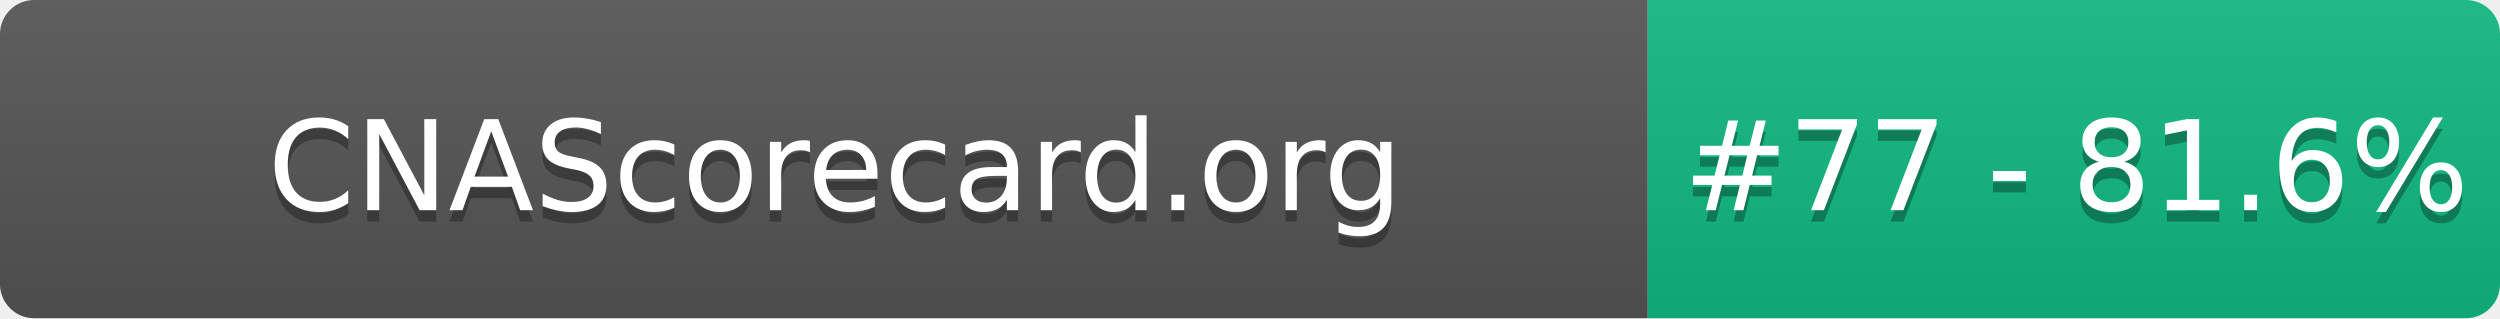
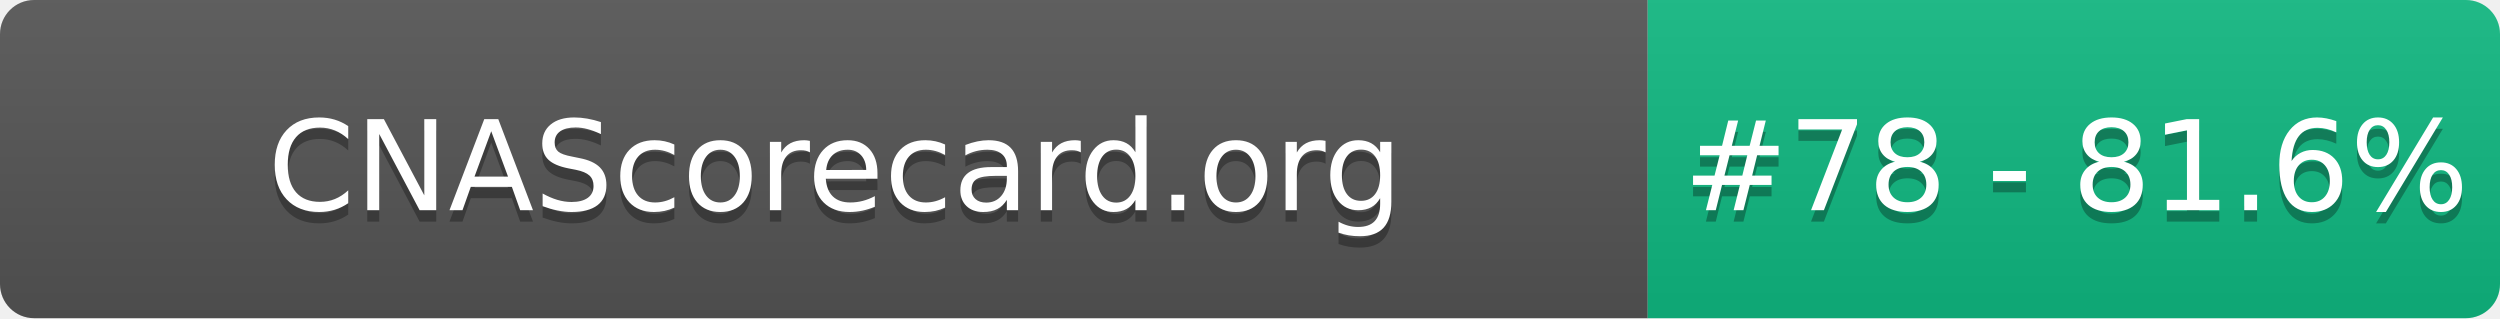
- <svg xmlns="http://www.w3.org/2000/svg" width="220" height="28" role="img" aria-label="CNAScorecard.org: #77 - 81.6%">
+ <svg xmlns="http://www.w3.org/2000/svg" width="220" height="28" role="img" aria-label="CNAScorecard.org: #78 - 81.6%">
  <linearGradient id="s" x2="0" y2="100%">
    <stop offset="0" stop-color="#bbb" stop-opacity=".1" />
    <stop offset="1" stop-opacity=".1" />
  </linearGradient>
  <clipPath id="r">
    <rect width="220" height="28" rx="3" fill="#fff" />
  </clipPath>
  <g clip-path="url(#r)">
    <rect width="145" height="28" fill="#555" />
    <rect x="145" width="75" height="28" fill="#10B981" />
    <rect width="220" height="28" fill="url(#s)" />
  </g>
  <g fill="#fff" text-anchor="middle" font-family="Verdana,Geneva,DejaVu Sans,sans-serif" text-rendering="geometricPrecision" font-size="110">
    <text aria-hidden="true" x="735" y="195" fill="#010101" fill-opacity=".3" transform="scale(.1)" textLength="1350">CNAScorecard.org</text>
    <text x="735" y="185" transform="scale(.1)" fill="#fff" textLength="1350">CNAScorecard.org</text>
-     <text aria-hidden="true" x="1827" y="195" fill="#010101" fill-opacity=".3" transform="scale(.1)" textLength="605">#77 - 81.6%</text>
-     <text x="1827" y="185" transform="scale(.1)" fill="#fff" textLength="605">#77 - 81.6%</text>
+     <text aria-hidden="true" x="1827" y="195" fill="#010101" fill-opacity=".3" transform="scale(.1)" textLength="605">#78 - 81.6%</text>
+     <text x="1827" y="185" transform="scale(.1)" fill="#fff" textLength="605">#78 - 81.6%</text>
  </g>
</svg>
